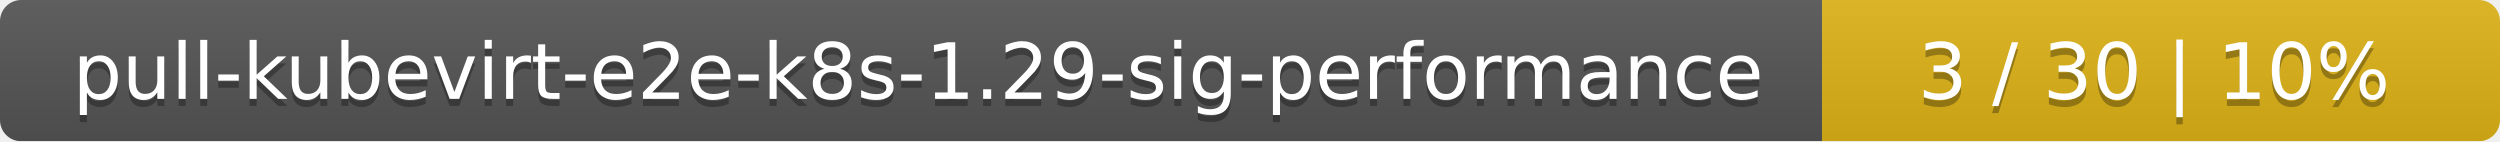
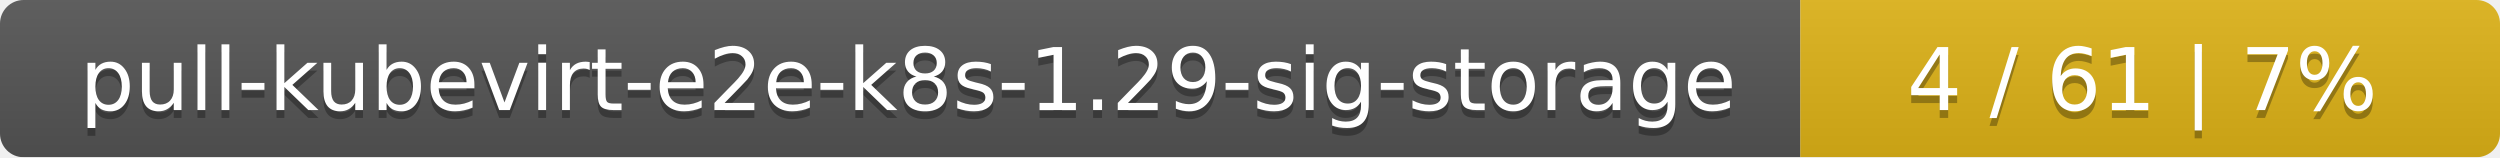
- <svg xmlns="http://www.w3.org/2000/svg" width="354" height="20">
+ <svg xmlns="http://www.w3.org/2000/svg" width="318" height="20">
  <linearGradient id="smooth" x2="0" y2="100%">
    <stop offset="0" stop-color="#bbb" stop-opacity=".1" />
    <stop offset="1" stop-opacity=".1" />
  </linearGradient>
  <mask id="round">
-     <rect width="354" height="20" rx="3" fill="#fff" />
+     <rect width="318" height="20" rx="3" fill="#fff" />
  </mask>
  <g mask="url(#round)">
-     <rect width="258" height="20" fill="#555" />
-     <rect x="258" width="96" height="20" fill="#dfb317" />
-     <rect width="354" height="20" fill="url(#smooth)" />
+     <rect width="229" height="20" fill="#555" />
+     <rect x="229" width="89" height="20" fill="#dfb317" />
+     <rect width="318" height="20" fill="url(#smooth)" />
  </g>
  <g fill="#fff" text-anchor="middle" font-family="DejaVu Sans,Verdana,Geneva,sans-serif" font-size="11">
-     <text x="130" y="15" fill="#010101" fill-opacity=".3">pull-kubevirt-e2e-k8s-1.29-sig-performance</text>
-     <text x="130" y="14">pull-kubevirt-e2e-k8s-1.29-sig-performance</text>
-     <text x="305" y="15" fill="#010101" fill-opacity=".3">3 / 30    |    10%</text>
-     <text x="305" y="14">3 / 30    |    10%</text>
+     <text x="115.5" y="15" fill="#010101" fill-opacity=".3">pull-kubevirt-e2e-k8s-1.29-sig-storage</text>
+     <text x="115.5" y="14">pull-kubevirt-e2e-k8s-1.29-sig-storage</text>
+     <text x="272.5" y="15" fill="#010101" fill-opacity=".3">4 / 61    |    7%</text>
+     <text x="272.5" y="14">4 / 61    |    7%</text>
  </g>
</svg>
